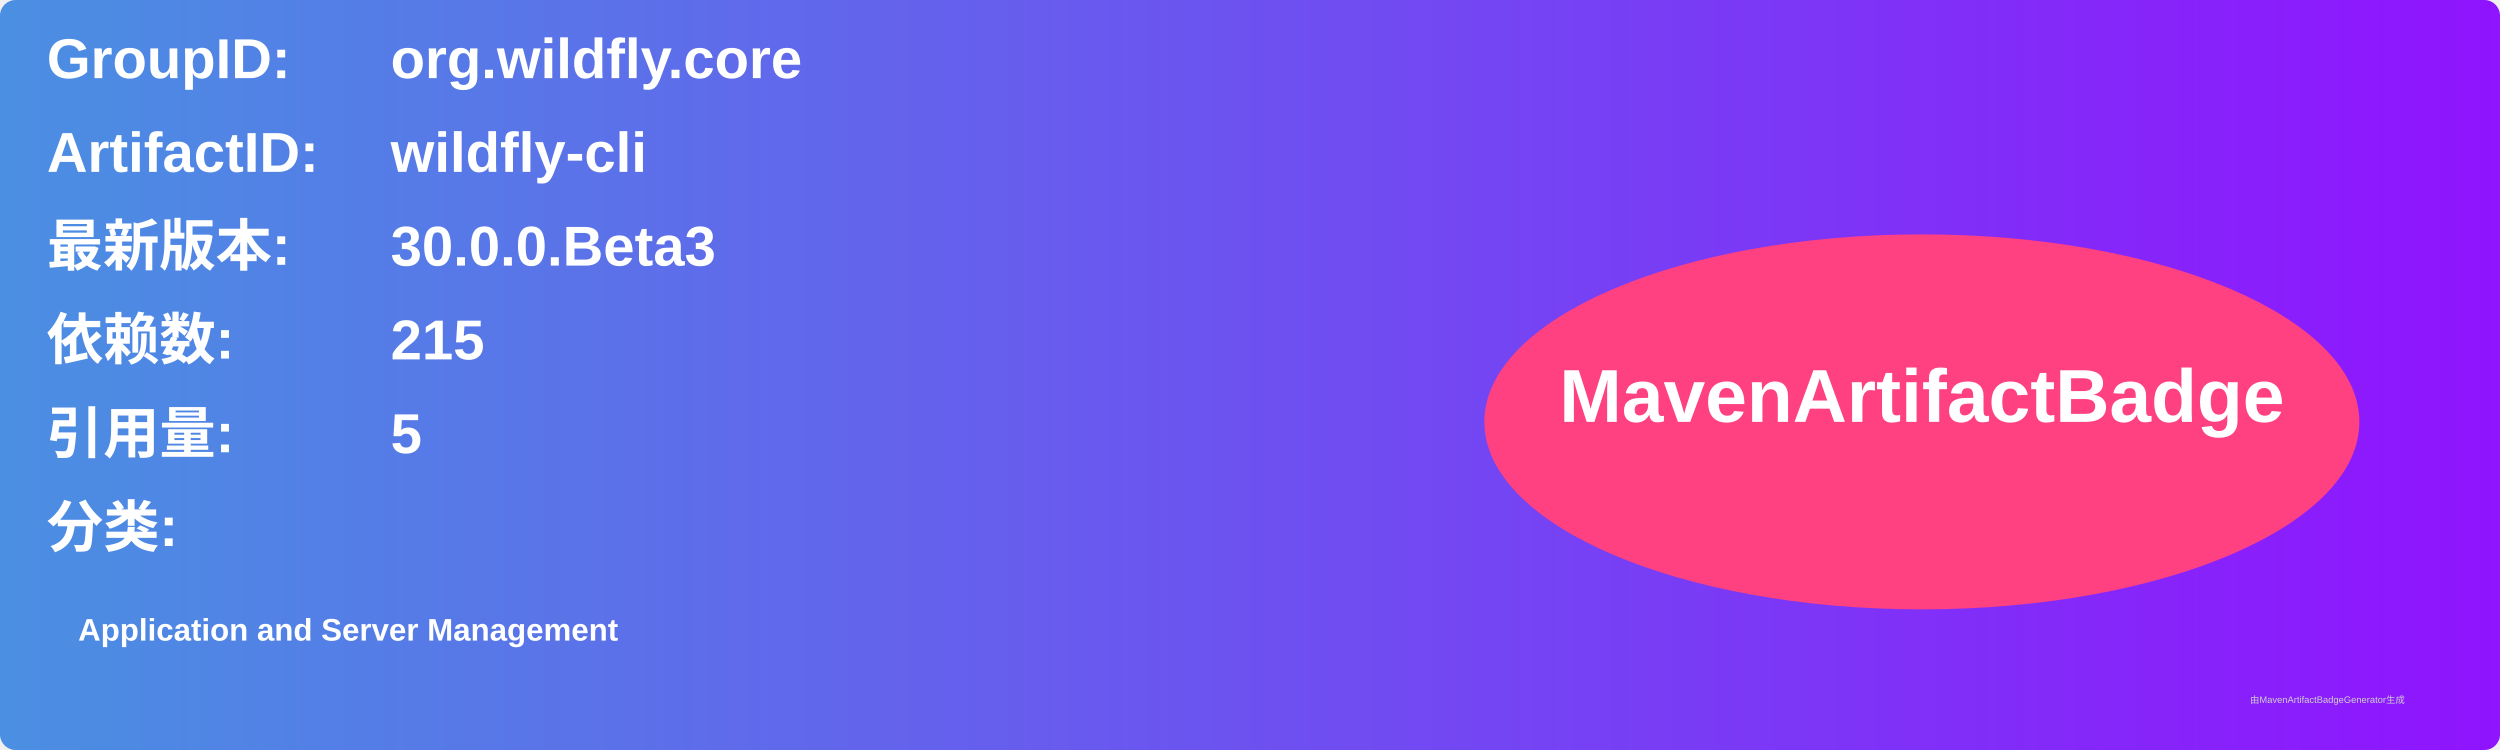
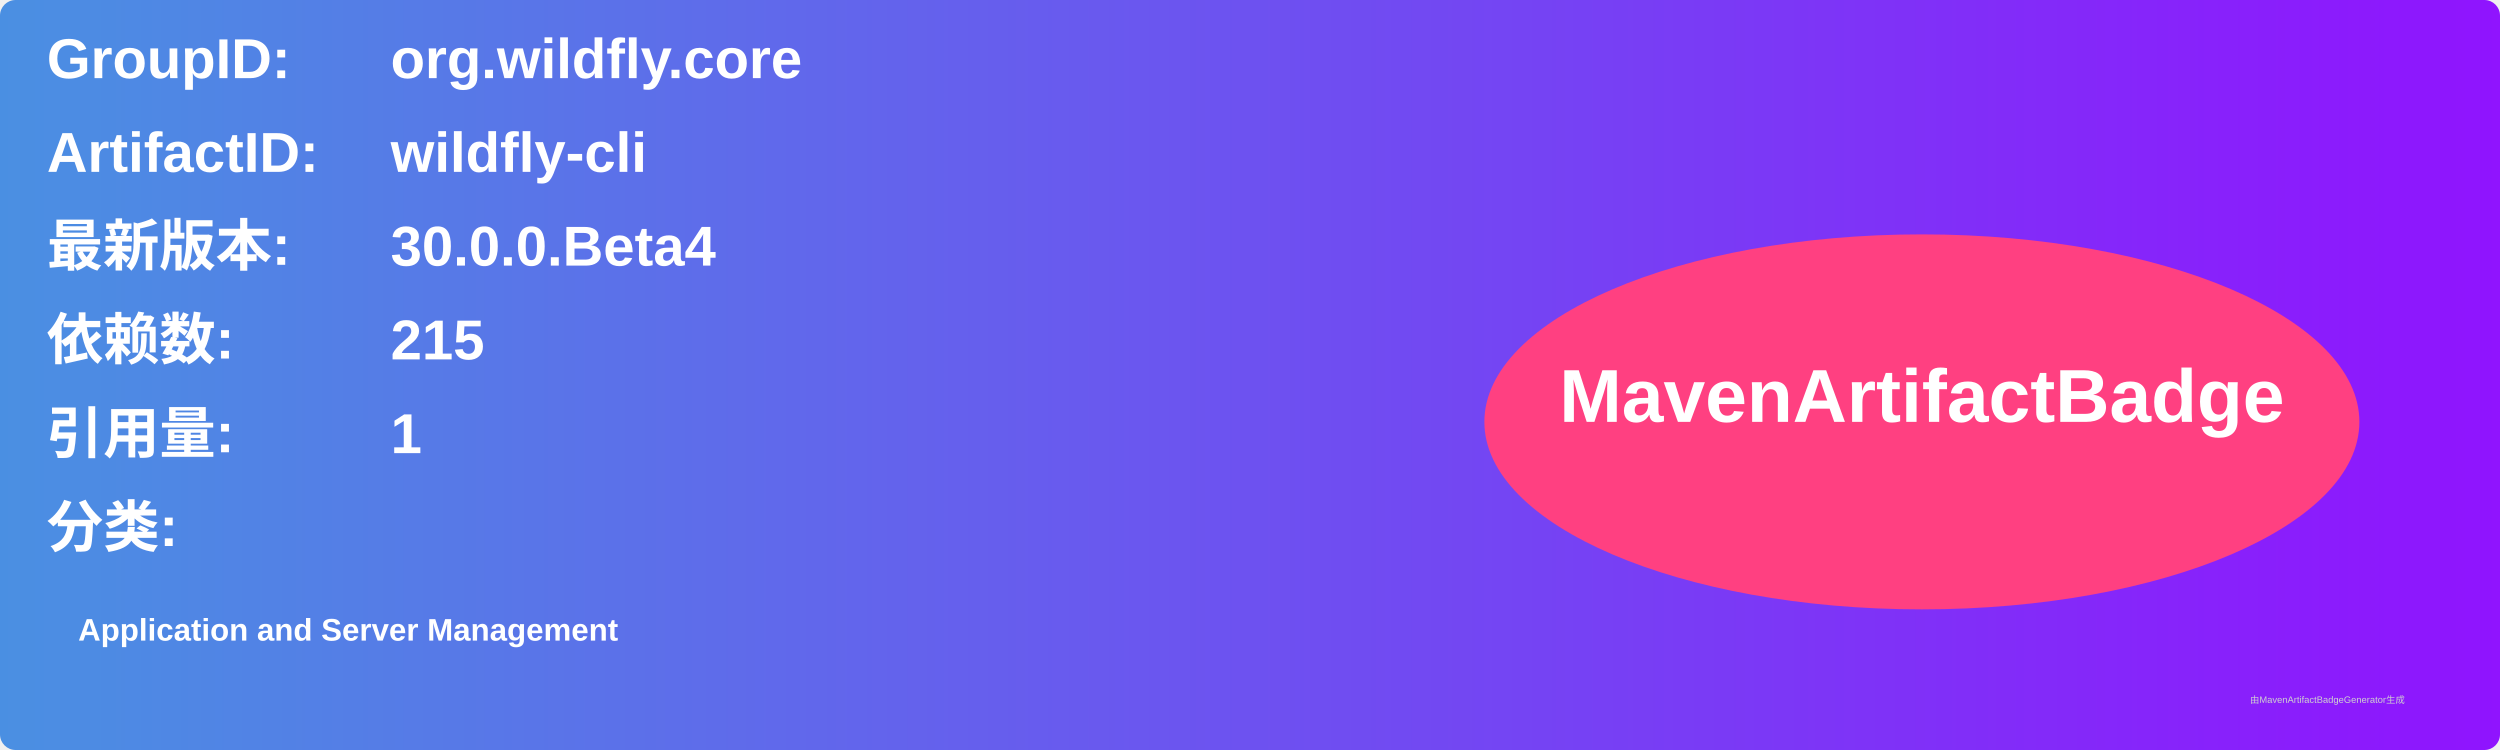
<svg xmlns="http://www.w3.org/2000/svg" width="800" height="240" viewBox="0 0 800 240">
  <linearGradient id="grad" x1="0%" y1="0%" x2="100%" y2="0%">
    <stop offset="0%" stop-color="#4a90e2" />
    <stop offset="100%" stop-color="#9013fe" />
  </linearGradient>
  <rect width="100%" height="100%" rx="5" ry="5" fill="url(#grad)" />
  <g transform="translate(15, 15)">
    <text x="0" y="10" font-family="Arial" font-size="18" fill="white" font-weight="bold" width="260">GroupID:</text>
    <text x="110" y="10" font-family="Arial" font-size="18" fill="white" font-weight="bold" width="460">org.wildfly.core</text>
    <text x="0" y="40" font-family="Arial" font-size="18" fill="white" font-weight="bold" width="260">ArtifactID:</text>
    <text x="110" y="40" font-family="Arial" font-size="18" fill="white" font-weight="bold" width="460">wildfly-cli</text>
    <text x="0" y="70" font-family="Arial" font-size="18" fill="white" font-weight="bold">最新版本:</text>
    <text x="110" y="70" font-family="Arial" font-size="18" fill="white" font-weight="bold">
-       <tspan font-weight="bold">30.0.0.Beta3</tspan>
+       <tspan font-weight="bold">30.0.0.Beta4</tspan>
    </text>
    <text x="0" y="100" font-family="Arial" font-size="18" fill="white" font-weight="bold">依赖数: </text>
    <text x="110" y="100" font-family="Arial" font-size="18" fill="white">
      <tspan font-weight="bold">215</tspan>
    </text>
    <text x="0" y="130" font-family="Arial" font-size="18" fill="white" font-weight="bold">引用量: </text>
    <text x="110" y="130" font-family="Arial" font-size="18" fill="white">
-       <tspan font-weight="bold">5</tspan>
+       <tspan font-weight="bold">1</tspan>
    </text>
    <text x="0" y="160" font-family="Arial" font-size="18" fill="white" font-weight="bold">分类:</text>
    <text x="10" y="190" font-family="Arial" font-size="10" fill="white">
      <tspan font-weight="bold">Application and Server Management</tspan>
    </text>
    <ellipse cx="600" cy="120" rx="140" ry="60" fill="#ff4081" />
    <text x="600" y="120" text-anchor="middle" font-family="Arial" font-size="24" fill="white" font-weight="bold">MavenArtifactBadge</text>
  </g>
  <text x="720" y="225" font-family="Arial" font-size="3" fill="#d0d0d0">由MavenArtifactBadgeGenerator生成</text>
</svg>
